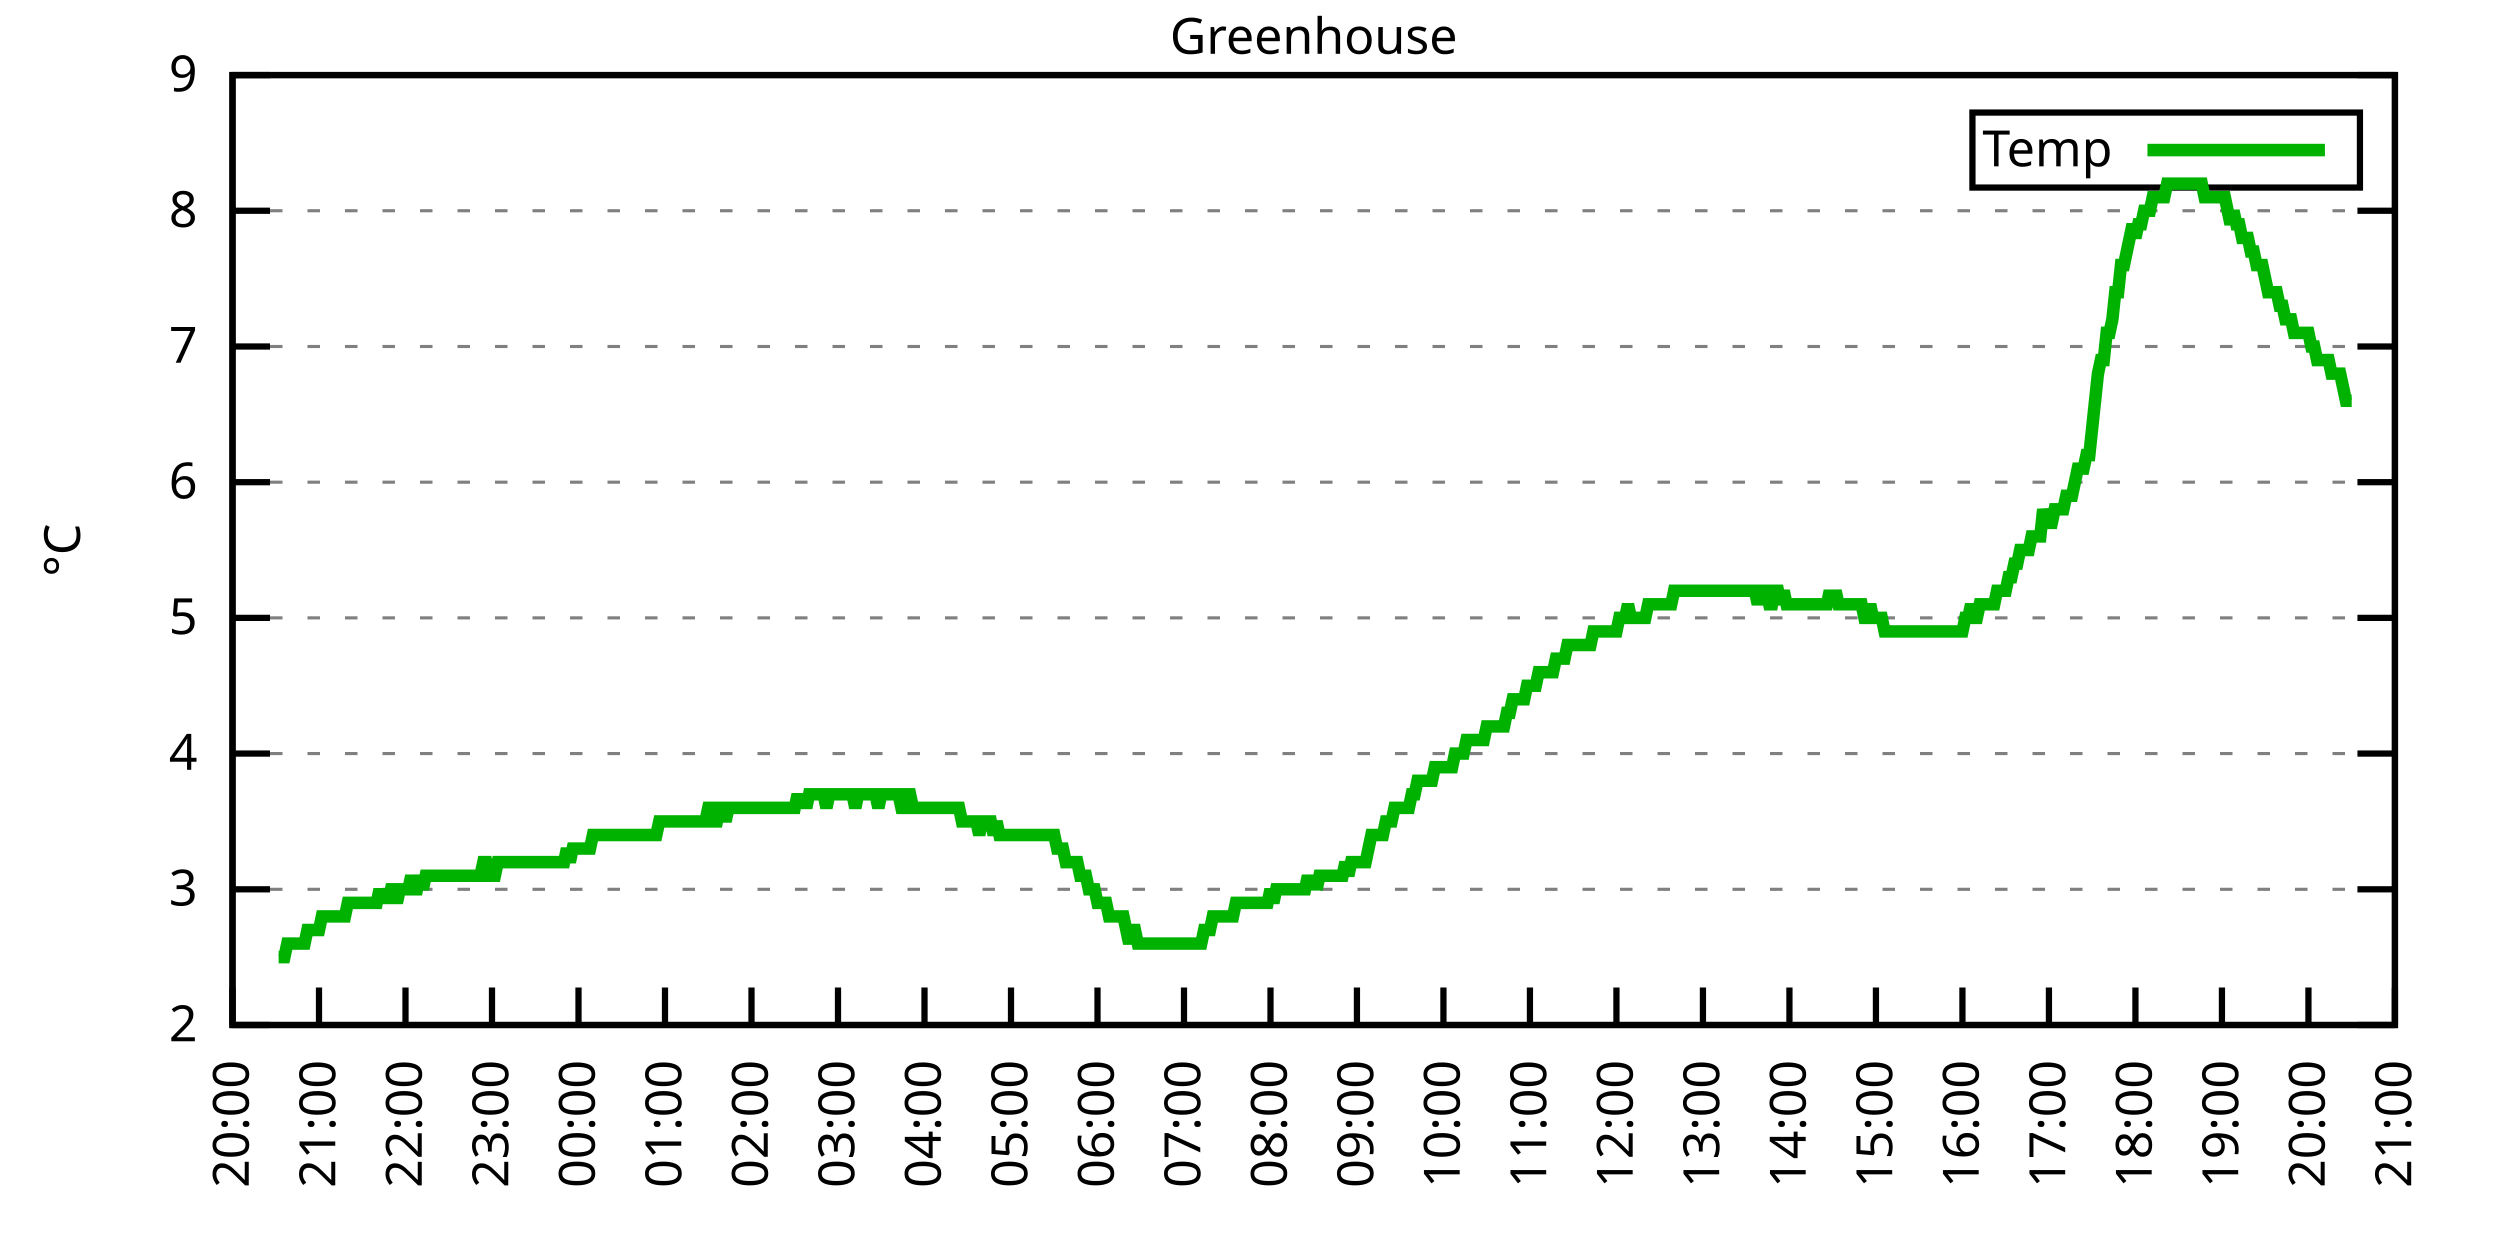
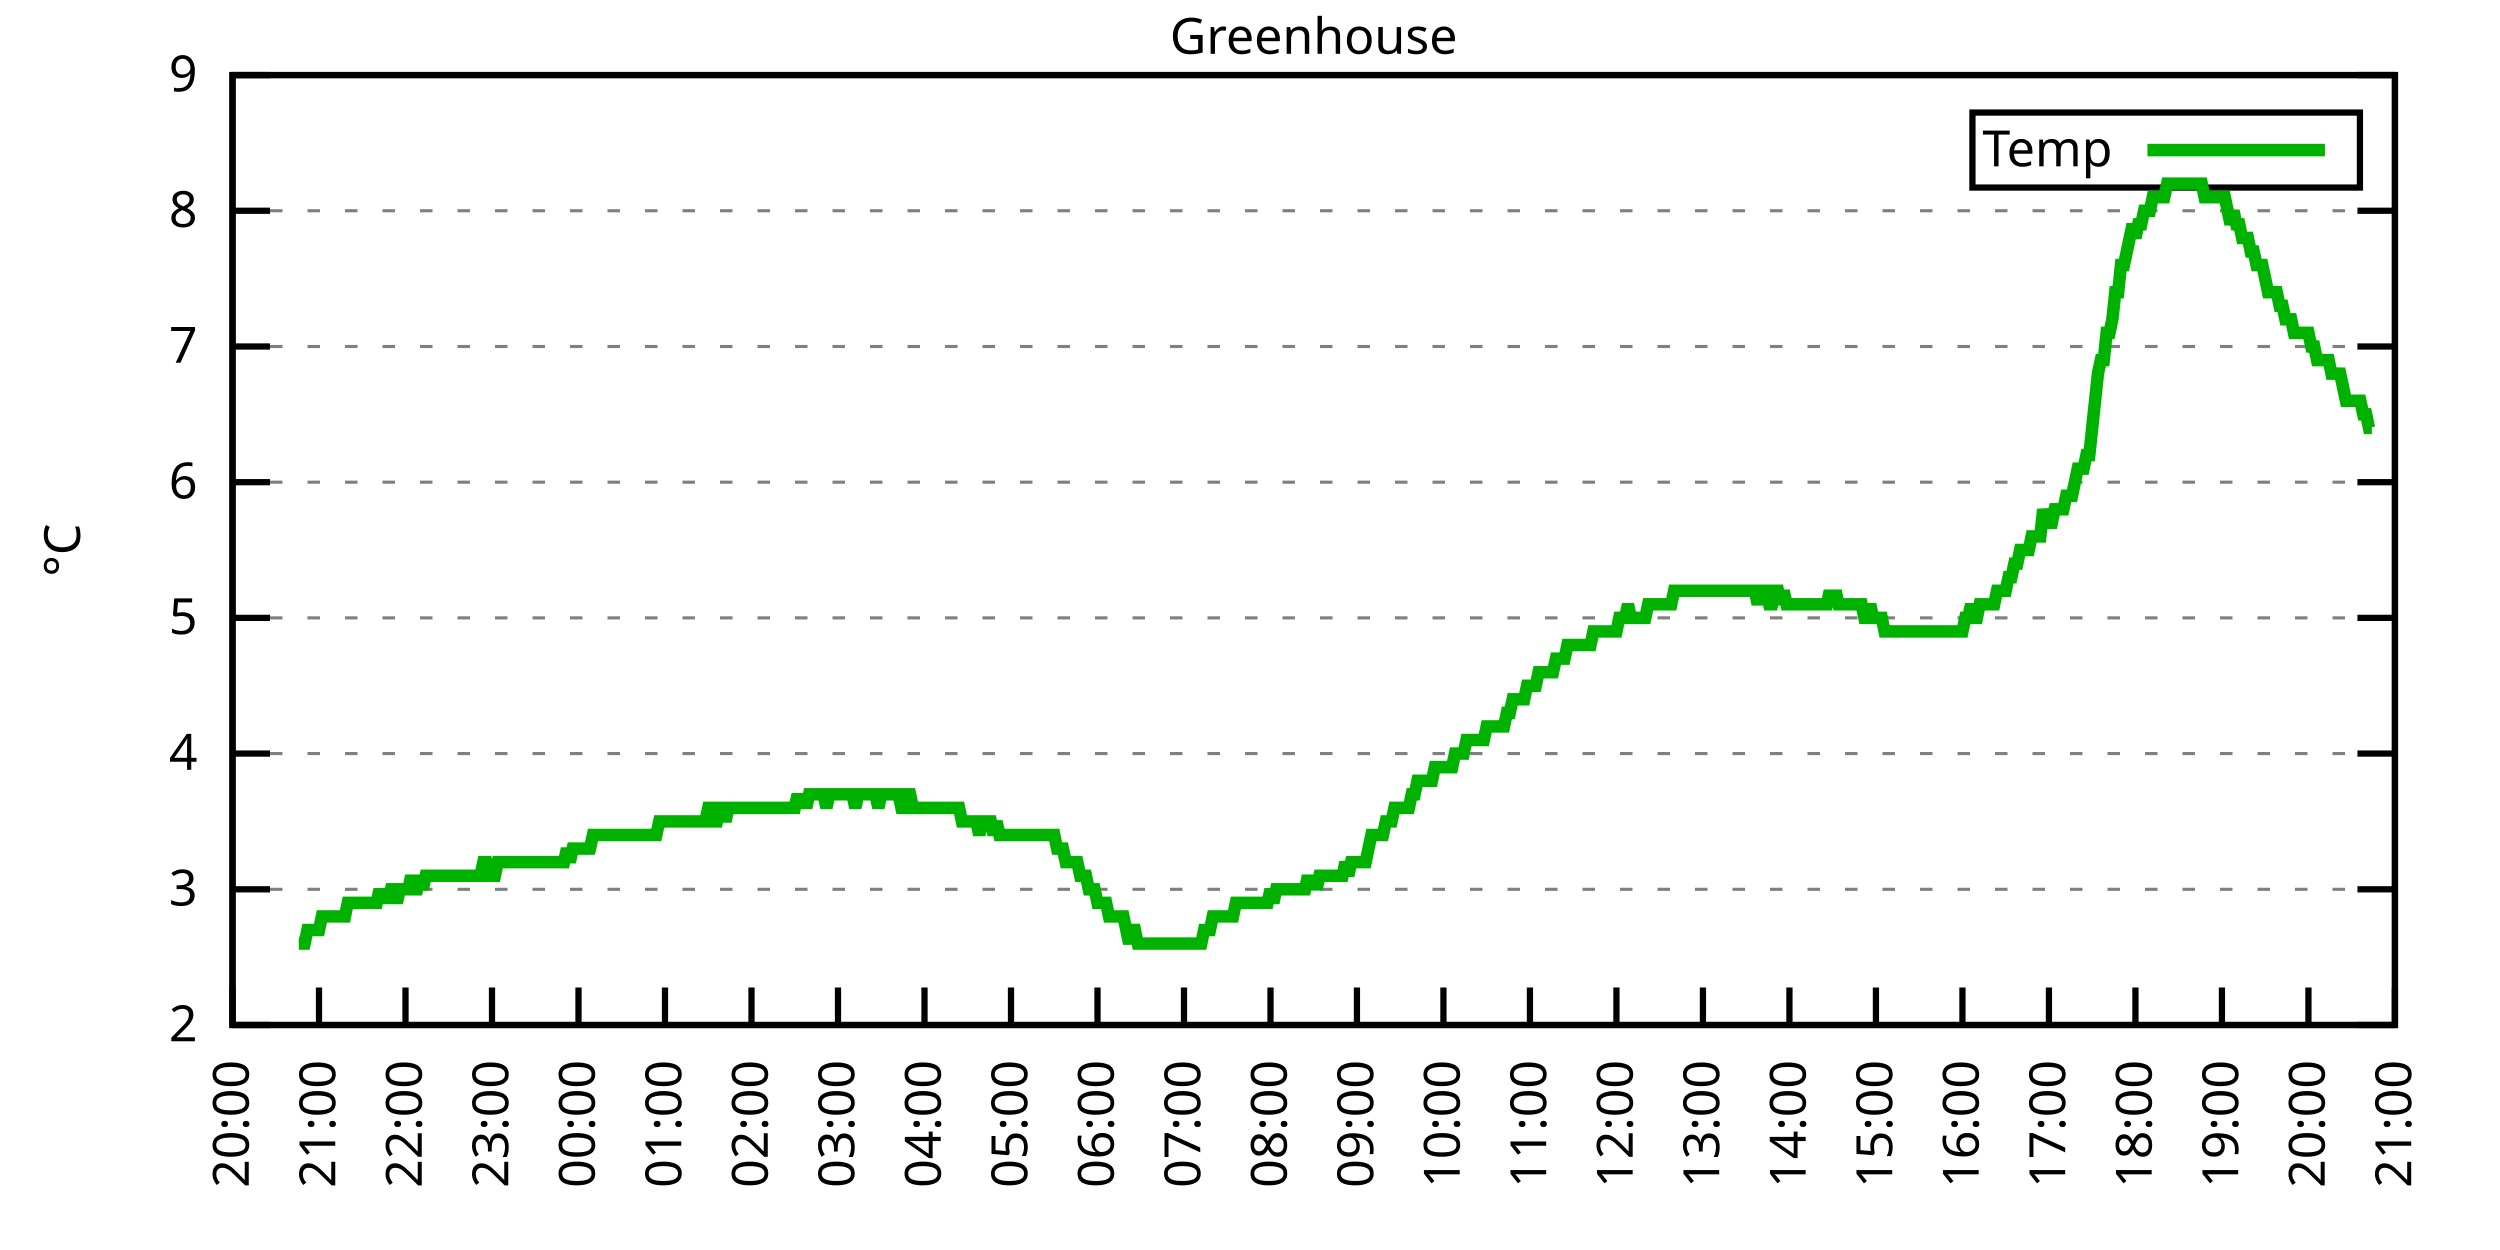
<svg xmlns="http://www.w3.org/2000/svg" xmlns:xlink="http://www.w3.org/1999/xlink" width="400" height="200" viewBox="0 0 400 200">
  <g id="gnuplot_canvas">
    <rect x="0" y="0" width="400" height="200" fill="none" />
    <defs>
      <circle id="gpDot" r="0.5" stroke-width="0.5" stroke="currentColor" />
      <path id="gpPt0" stroke-width="0.333" stroke="currentColor" d="M-1,0 h2 M0,-1 v2" />
      <path id="gpPt1" stroke-width="0.333" stroke="currentColor" d="M-1,-1 L1,1 M1,-1 L-1,1" />
      <path id="gpPt2" stroke-width="0.333" stroke="currentColor" d="M-1,0 L1,0 M0,-1 L0,1 M-1,-1 L1,1 M-1,1 L1,-1" />
      <rect id="gpPt3" stroke-width="0.333" stroke="currentColor" x="-1" y="-1" width="2" height="2" />
      <rect id="gpPt4" stroke-width="0.333" stroke="currentColor" fill="currentColor" x="-1" y="-1" width="2" height="2" />
      <circle id="gpPt5" stroke-width="0.333" stroke="currentColor" cx="0" cy="0" r="1" />
      <use xlink:href="#gpPt5" id="gpPt6" fill="currentColor" stroke="none" />
      <path id="gpPt7" stroke-width="0.333" stroke="currentColor" d="M0,-1.33 L-1.33,0.67 L1.33,0.67 z" />
      <use xlink:href="#gpPt7" id="gpPt8" fill="currentColor" stroke="none" />
      <use xlink:href="#gpPt7" id="gpPt9" stroke="currentColor" transform="rotate(180)" />
      <use xlink:href="#gpPt9" id="gpPt10" fill="currentColor" stroke="none" />
      <use xlink:href="#gpPt3" id="gpPt11" stroke="currentColor" transform="rotate(45)" />
      <use xlink:href="#gpPt11" id="gpPt12" fill="currentColor" stroke="none" />
      <path id="gpPt13" stroke-width="0.333" stroke="currentColor" d="M0,1.330 L1.265,0.411 L0.782,-1.067 L-0.782,-1.076 L-1.265,0.411 z" />
      <use xlink:href="#gpPt13" id="gpPt14" fill="currentColor" stroke="none" />
      <filter id="textbox" filterUnits="objectBoundingBox" x="0" y="0" height="1" width="1">
        <feFlood flood-color="white" flood-opacity="1" result="bgnd" />
        <feComposite in="SourceGraphic" in2="bgnd" operator="atop" />
      </filter>
      <filter id="greybox" filterUnits="objectBoundingBox" x="0" y="0" height="1" width="1">
        <feFlood flood-color="lightgrey" flood-opacity="1" result="grey" />
        <feComposite in="SourceGraphic" in2="grey" operator="atop" />
      </filter>
    </defs>
    <g fill="none" color="white" stroke="currentColor" stroke-width="1.00" stroke-linecap="butt" stroke-linejoin="miter">
</g>
    <g fill="none" color="black" stroke="currentColor" stroke-width="1.00" stroke-linecap="butt" stroke-linejoin="miter">
      <g stroke="none" shape-rendering="crispEdges">
        <polygon fill="rgb(255, 255, 255)" points="37.20,164.00 383.18,164.00 383.18,12.02 37.20,12.02 " />
      </g>
    </g>
    <g fill="none" color="black" stroke="currentColor" stroke-width="1.00" stroke-linecap="butt" stroke-linejoin="miter">
</g>
    <g fill="none" color="black" stroke="black" stroke-width="0.50" stroke-linecap="butt" stroke-linejoin="miter">
</g>
    <g fill="none" color="gray" stroke="currentColor" stroke-width="0.50" stroke-linecap="butt" stroke-linejoin="miter">
      <path stroke="gray" stroke-dasharray="2,4" class="gridline" d="M37.20,164.00 L383.19,164.00  " />
    </g>
    <g fill="none" color="gray" stroke="gray" stroke-width="1.00" stroke-linecap="butt" stroke-linejoin="miter">
</g>
    <g fill="none" color="black" stroke="currentColor" stroke-width="1.00" stroke-linecap="butt" stroke-linejoin="miter">
      <path stroke="black" d="M37.20,164.00 L43.20,164.00 M383.19,164.00 L377.19,164.00  " />
      <g transform="translate(31.60,166.60)" stroke="none" fill="black" font-family="Sans" font-size="8.00" text-anchor="end">
        <text>
          <tspan font-family="Sans"> 2</tspan>
        </text>
      </g>
    </g>
    <g fill="none" color="black" stroke="currentColor" stroke-width="1.00" stroke-linecap="butt" stroke-linejoin="miter">
</g>
    <g fill="none" color="black" stroke="black" stroke-width="0.50" stroke-linecap="butt" stroke-linejoin="miter">
</g>
    <g fill="none" color="gray" stroke="currentColor" stroke-width="0.50" stroke-linecap="butt" stroke-linejoin="miter">
      <path stroke="gray" stroke-dasharray="2,4" class="gridline" d="M37.20,142.29 L383.19,142.29  " />
    </g>
    <g fill="none" color="gray" stroke="gray" stroke-width="1.00" stroke-linecap="butt" stroke-linejoin="miter">
</g>
    <g fill="none" color="black" stroke="currentColor" stroke-width="1.00" stroke-linecap="butt" stroke-linejoin="miter">
      <path stroke="black" d="M37.20,142.29 L43.20,142.29 M383.19,142.29 L377.19,142.29  " />
      <g transform="translate(31.60,144.89)" stroke="none" fill="black" font-family="Sans" font-size="8.00" text-anchor="end">
        <text>
          <tspan font-family="Sans"> 3</tspan>
        </text>
      </g>
    </g>
    <g fill="none" color="black" stroke="currentColor" stroke-width="1.00" stroke-linecap="butt" stroke-linejoin="miter">
</g>
    <g fill="none" color="black" stroke="black" stroke-width="0.50" stroke-linecap="butt" stroke-linejoin="miter">
</g>
    <g fill="none" color="gray" stroke="currentColor" stroke-width="0.50" stroke-linecap="butt" stroke-linejoin="miter">
      <path stroke="gray" stroke-dasharray="2,4" class="gridline" d="M37.20,120.57 L383.19,120.57  " />
    </g>
    <g fill="none" color="gray" stroke="gray" stroke-width="1.00" stroke-linecap="butt" stroke-linejoin="miter">
</g>
    <g fill="none" color="black" stroke="currentColor" stroke-width="1.00" stroke-linecap="butt" stroke-linejoin="miter">
      <path stroke="black" d="M37.20,120.57 L43.20,120.57 M383.19,120.57 L377.19,120.57  " />
      <g transform="translate(31.60,123.17)" stroke="none" fill="black" font-family="Sans" font-size="8.00" text-anchor="end">
        <text>
          <tspan font-family="Sans"> 4</tspan>
        </text>
      </g>
    </g>
    <g fill="none" color="black" stroke="currentColor" stroke-width="1.00" stroke-linecap="butt" stroke-linejoin="miter">
</g>
    <g fill="none" color="black" stroke="black" stroke-width="0.50" stroke-linecap="butt" stroke-linejoin="miter">
</g>
    <g fill="none" color="gray" stroke="currentColor" stroke-width="0.50" stroke-linecap="butt" stroke-linejoin="miter">
      <path stroke="gray" stroke-dasharray="2,4" class="gridline" d="M37.20,98.86 L383.19,98.86  " />
    </g>
    <g fill="none" color="gray" stroke="gray" stroke-width="1.00" stroke-linecap="butt" stroke-linejoin="miter">
</g>
    <g fill="none" color="black" stroke="currentColor" stroke-width="1.00" stroke-linecap="butt" stroke-linejoin="miter">
      <path stroke="black" d="M37.20,98.86 L43.20,98.86 M383.19,98.86 L377.19,98.86  " />
      <g transform="translate(31.60,101.46)" stroke="none" fill="black" font-family="Sans" font-size="8.00" text-anchor="end">
        <text>
          <tspan font-family="Sans"> 5</tspan>
        </text>
      </g>
    </g>
    <g fill="none" color="black" stroke="currentColor" stroke-width="1.00" stroke-linecap="butt" stroke-linejoin="miter">
</g>
    <g fill="none" color="black" stroke="black" stroke-width="0.50" stroke-linecap="butt" stroke-linejoin="miter">
</g>
    <g fill="none" color="gray" stroke="currentColor" stroke-width="0.50" stroke-linecap="butt" stroke-linejoin="miter">
      <path stroke="gray" stroke-dasharray="2,4" class="gridline" d="M37.20,77.15 L383.19,77.15  " />
    </g>
    <g fill="none" color="gray" stroke="gray" stroke-width="1.00" stroke-linecap="butt" stroke-linejoin="miter">
</g>
    <g fill="none" color="black" stroke="currentColor" stroke-width="1.00" stroke-linecap="butt" stroke-linejoin="miter">
      <path stroke="black" d="M37.20,77.15 L43.20,77.15 M383.19,77.15 L377.19,77.15  " />
      <g transform="translate(31.60,79.75)" stroke="none" fill="black" font-family="Sans" font-size="8.00" text-anchor="end">
        <text>
          <tspan font-family="Sans"> 6</tspan>
        </text>
      </g>
    </g>
    <g fill="none" color="black" stroke="currentColor" stroke-width="1.00" stroke-linecap="butt" stroke-linejoin="miter">
</g>
    <g fill="none" color="black" stroke="black" stroke-width="0.50" stroke-linecap="butt" stroke-linejoin="miter">
</g>
    <g fill="none" color="gray" stroke="currentColor" stroke-width="0.50" stroke-linecap="butt" stroke-linejoin="miter">
      <path stroke="gray" stroke-dasharray="2,4" class="gridline" d="M37.20,55.44 L383.19,55.44  " />
    </g>
    <g fill="none" color="gray" stroke="gray" stroke-width="1.00" stroke-linecap="butt" stroke-linejoin="miter">
</g>
    <g fill="none" color="black" stroke="currentColor" stroke-width="1.00" stroke-linecap="butt" stroke-linejoin="miter">
      <path stroke="black" d="M37.20,55.44 L43.20,55.44 M383.19,55.44 L377.19,55.44  " />
      <g transform="translate(31.60,58.04)" stroke="none" fill="black" font-family="Sans" font-size="8.00" text-anchor="end">
        <text>
          <tspan font-family="Sans"> 7</tspan>
        </text>
      </g>
    </g>
    <g fill="none" color="black" stroke="currentColor" stroke-width="1.00" stroke-linecap="butt" stroke-linejoin="miter">
</g>
    <g fill="none" color="black" stroke="black" stroke-width="0.50" stroke-linecap="butt" stroke-linejoin="miter">
</g>
    <g fill="none" color="gray" stroke="currentColor" stroke-width="0.50" stroke-linecap="butt" stroke-linejoin="miter">
      <path stroke="gray" stroke-dasharray="2,4" class="gridline" d="M37.20,33.72 L383.19,33.72  " />
    </g>
    <g fill="none" color="gray" stroke="gray" stroke-width="1.00" stroke-linecap="butt" stroke-linejoin="miter">
</g>
    <g fill="none" color="black" stroke="currentColor" stroke-width="1.00" stroke-linecap="butt" stroke-linejoin="miter">
      <path stroke="black" d="M37.20,33.72 L43.20,33.72 M383.19,33.72 L377.19,33.72  " />
      <g transform="translate(31.60,36.32)" stroke="none" fill="black" font-family="Sans" font-size="8.00" text-anchor="end">
        <text>
          <tspan font-family="Sans"> 8</tspan>
        </text>
      </g>
    </g>
    <g fill="none" color="black" stroke="currentColor" stroke-width="1.00" stroke-linecap="butt" stroke-linejoin="miter">
</g>
    <g fill="none" color="black" stroke="black" stroke-width="0.50" stroke-linecap="butt" stroke-linejoin="miter">
</g>
    <g fill="none" color="gray" stroke="currentColor" stroke-width="0.50" stroke-linecap="butt" stroke-linejoin="miter">
      <path stroke="gray" stroke-dasharray="2,4" class="gridline" d="M37.20,12.01 L383.19,12.01  " />
    </g>
    <g fill="none" color="gray" stroke="gray" stroke-width="1.00" stroke-linecap="butt" stroke-linejoin="miter">
</g>
    <g fill="none" color="black" stroke="currentColor" stroke-width="1.00" stroke-linecap="butt" stroke-linejoin="miter">
      <path stroke="black" d="M37.20,12.01 L43.20,12.01 M383.19,12.01 L377.19,12.01  " />
      <g transform="translate(31.60,14.61)" stroke="none" fill="black" font-family="Sans" font-size="8.00" text-anchor="end">
        <text>
          <tspan font-family="Sans"> 9</tspan>
        </text>
      </g>
    </g>
    <g fill="none" color="black" stroke="currentColor" stroke-width="1.00" stroke-linecap="butt" stroke-linejoin="miter">
      <path stroke="black" d="M37.20,164.00 L37.20,158.00  " />
      <g transform="translate(39.80,169.60) rotate(270.00)" stroke="none" fill="black" font-family="Sans" font-size="8.00" text-anchor="end">
        <text>
          <tspan font-family="Sans">20:00</tspan>
        </text>
      </g>
    </g>
    <g fill="none" color="black" stroke="currentColor" stroke-width="1.00" stroke-linecap="butt" stroke-linejoin="miter">
      <path stroke="black" d="M51.04,164.00 L51.04,158.00  " />
      <g transform="translate(53.64,169.60) rotate(270.00)" stroke="none" fill="black" font-family="Sans" font-size="8.00" text-anchor="end">
        <text>
          <tspan font-family="Sans">21:00</tspan>
        </text>
      </g>
    </g>
    <g fill="none" color="black" stroke="currentColor" stroke-width="1.00" stroke-linecap="butt" stroke-linejoin="miter">
      <path stroke="black" d="M64.88,164.00 L64.88,158.00  " />
      <g transform="translate(67.48,169.60) rotate(270.00)" stroke="none" fill="black" font-family="Sans" font-size="8.00" text-anchor="end">
        <text>
          <tspan font-family="Sans">22:00</tspan>
        </text>
      </g>
    </g>
    <g fill="none" color="black" stroke="currentColor" stroke-width="1.00" stroke-linecap="butt" stroke-linejoin="miter">
      <path stroke="black" d="M78.72,164.00 L78.72,158.00  " />
      <g transform="translate(81.32,169.60) rotate(270.00)" stroke="none" fill="black" font-family="Sans" font-size="8.00" text-anchor="end">
        <text>
          <tspan font-family="Sans">23:00</tspan>
        </text>
      </g>
    </g>
    <g fill="none" color="black" stroke="currentColor" stroke-width="1.00" stroke-linecap="butt" stroke-linejoin="miter">
      <path stroke="black" d="M92.56,164.00 L92.56,158.00  " />
      <g transform="translate(95.16,169.60) rotate(270.00)" stroke="none" fill="black" font-family="Sans" font-size="8.00" text-anchor="end">
        <text>
          <tspan font-family="Sans">00:00</tspan>
        </text>
      </g>
    </g>
    <g fill="none" color="black" stroke="currentColor" stroke-width="1.00" stroke-linecap="butt" stroke-linejoin="miter">
      <path stroke="black" d="M106.40,164.00 L106.40,158.00  " />
      <g transform="translate(109.00,169.60) rotate(270.00)" stroke="none" fill="black" font-family="Sans" font-size="8.00" text-anchor="end">
        <text>
          <tspan font-family="Sans">01:00</tspan>
        </text>
      </g>
    </g>
    <g fill="none" color="black" stroke="currentColor" stroke-width="1.00" stroke-linecap="butt" stroke-linejoin="miter">
      <path stroke="black" d="M120.24,164.00 L120.24,158.00  " />
      <g transform="translate(122.84,169.60) rotate(270.00)" stroke="none" fill="black" font-family="Sans" font-size="8.00" text-anchor="end">
        <text>
          <tspan font-family="Sans">02:00</tspan>
        </text>
      </g>
    </g>
    <g fill="none" color="black" stroke="currentColor" stroke-width="1.00" stroke-linecap="butt" stroke-linejoin="miter">
      <path stroke="black" d="M134.08,164.00 L134.08,158.00  " />
      <g transform="translate(136.68,169.60) rotate(270.00)" stroke="none" fill="black" font-family="Sans" font-size="8.00" text-anchor="end">
        <text>
          <tspan font-family="Sans">03:00</tspan>
        </text>
      </g>
    </g>
    <g fill="none" color="black" stroke="currentColor" stroke-width="1.00" stroke-linecap="butt" stroke-linejoin="miter">
      <path stroke="black" d="M147.92,164.00 L147.92,158.00  " />
      <g transform="translate(150.52,169.60) rotate(270.00)" stroke="none" fill="black" font-family="Sans" font-size="8.00" text-anchor="end">
        <text>
          <tspan font-family="Sans">04:00</tspan>
        </text>
      </g>
    </g>
    <g fill="none" color="black" stroke="currentColor" stroke-width="1.00" stroke-linecap="butt" stroke-linejoin="miter">
      <path stroke="black" d="M161.76,164.00 L161.76,158.00  " />
      <g transform="translate(164.36,169.60) rotate(270.00)" stroke="none" fill="black" font-family="Sans" font-size="8.00" text-anchor="end">
        <text>
          <tspan font-family="Sans">05:00</tspan>
        </text>
      </g>
    </g>
    <g fill="none" color="black" stroke="currentColor" stroke-width="1.00" stroke-linecap="butt" stroke-linejoin="miter">
      <path stroke="black" d="M175.60,164.00 L175.60,158.00  " />
      <g transform="translate(178.20,169.60) rotate(270.00)" stroke="none" fill="black" font-family="Sans" font-size="8.00" text-anchor="end">
        <text>
          <tspan font-family="Sans">06:00</tspan>
        </text>
      </g>
    </g>
    <g fill="none" color="black" stroke="currentColor" stroke-width="1.00" stroke-linecap="butt" stroke-linejoin="miter">
      <path stroke="black" d="M189.44,164.00 L189.44,158.00  " />
      <g transform="translate(192.04,169.60) rotate(270.00)" stroke="none" fill="black" font-family="Sans" font-size="8.00" text-anchor="end">
        <text>
          <tspan font-family="Sans">07:00</tspan>
        </text>
      </g>
    </g>
    <g fill="none" color="black" stroke="currentColor" stroke-width="1.00" stroke-linecap="butt" stroke-linejoin="miter">
      <path stroke="black" d="M203.28,164.00 L203.28,158.00  " />
      <g transform="translate(205.88,169.60) rotate(270.00)" stroke="none" fill="black" font-family="Sans" font-size="8.00" text-anchor="end">
        <text>
          <tspan font-family="Sans">08:00</tspan>
        </text>
      </g>
    </g>
    <g fill="none" color="black" stroke="currentColor" stroke-width="1.00" stroke-linecap="butt" stroke-linejoin="miter">
      <path stroke="black" d="M217.11,164.00 L217.11,158.00  " />
      <g transform="translate(219.71,169.60) rotate(270.00)" stroke="none" fill="black" font-family="Sans" font-size="8.00" text-anchor="end">
        <text>
          <tspan font-family="Sans">09:00</tspan>
        </text>
      </g>
    </g>
    <g fill="none" color="black" stroke="currentColor" stroke-width="1.00" stroke-linecap="butt" stroke-linejoin="miter">
      <path stroke="black" d="M230.95,164.00 L230.95,158.00  " />
      <g transform="translate(233.55,169.60) rotate(270.00)" stroke="none" fill="black" font-family="Sans" font-size="8.00" text-anchor="end">
        <text>
          <tspan font-family="Sans">10:00</tspan>
        </text>
      </g>
    </g>
    <g fill="none" color="black" stroke="currentColor" stroke-width="1.00" stroke-linecap="butt" stroke-linejoin="miter">
      <path stroke="black" d="M244.79,164.00 L244.79,158.00  " />
      <g transform="translate(247.39,169.60) rotate(270.00)" stroke="none" fill="black" font-family="Sans" font-size="8.00" text-anchor="end">
        <text>
          <tspan font-family="Sans">11:00</tspan>
        </text>
      </g>
    </g>
    <g fill="none" color="black" stroke="currentColor" stroke-width="1.00" stroke-linecap="butt" stroke-linejoin="miter">
      <path stroke="black" d="M258.63,164.00 L258.63,158.00  " />
      <g transform="translate(261.23,169.60) rotate(270.00)" stroke="none" fill="black" font-family="Sans" font-size="8.00" text-anchor="end">
        <text>
          <tspan font-family="Sans">12:00</tspan>
        </text>
      </g>
    </g>
    <g fill="none" color="black" stroke="currentColor" stroke-width="1.00" stroke-linecap="butt" stroke-linejoin="miter">
      <path stroke="black" d="M272.47,164.00 L272.47,158.00  " />
      <g transform="translate(275.07,169.60) rotate(270.00)" stroke="none" fill="black" font-family="Sans" font-size="8.00" text-anchor="end">
        <text>
          <tspan font-family="Sans">13:00</tspan>
        </text>
      </g>
    </g>
    <g fill="none" color="black" stroke="currentColor" stroke-width="1.00" stroke-linecap="butt" stroke-linejoin="miter">
      <path stroke="black" d="M286.31,164.00 L286.31,158.00  " />
      <g transform="translate(288.91,169.60) rotate(270.00)" stroke="none" fill="black" font-family="Sans" font-size="8.00" text-anchor="end">
        <text>
          <tspan font-family="Sans">14:00</tspan>
        </text>
      </g>
    </g>
    <g fill="none" color="black" stroke="currentColor" stroke-width="1.00" stroke-linecap="butt" stroke-linejoin="miter">
      <path stroke="black" d="M300.15,164.00 L300.15,158.00  " />
      <g transform="translate(302.75,169.60) rotate(270.00)" stroke="none" fill="black" font-family="Sans" font-size="8.00" text-anchor="end">
        <text>
          <tspan font-family="Sans">15:00</tspan>
        </text>
      </g>
    </g>
    <g fill="none" color="black" stroke="currentColor" stroke-width="1.00" stroke-linecap="butt" stroke-linejoin="miter">
      <path stroke="black" d="M313.99,164.00 L313.99,158.00  " />
      <g transform="translate(316.59,169.60) rotate(270.00)" stroke="none" fill="black" font-family="Sans" font-size="8.00" text-anchor="end">
        <text>
          <tspan font-family="Sans">16:00</tspan>
        </text>
      </g>
    </g>
    <g fill="none" color="black" stroke="currentColor" stroke-width="1.00" stroke-linecap="butt" stroke-linejoin="miter">
      <path stroke="black" d="M327.83,164.00 L327.83,158.00  " />
      <g transform="translate(330.43,169.60) rotate(270.00)" stroke="none" fill="black" font-family="Sans" font-size="8.00" text-anchor="end">
        <text>
          <tspan font-family="Sans">17:00</tspan>
        </text>
      </g>
    </g>
    <g fill="none" color="black" stroke="currentColor" stroke-width="1.00" stroke-linecap="butt" stroke-linejoin="miter">
      <path stroke="black" d="M341.67,164.00 L341.67,158.00  " />
      <g transform="translate(344.27,169.60) rotate(270.00)" stroke="none" fill="black" font-family="Sans" font-size="8.00" text-anchor="end">
        <text>
          <tspan font-family="Sans">18:00</tspan>
        </text>
      </g>
    </g>
    <g fill="none" color="black" stroke="currentColor" stroke-width="1.00" stroke-linecap="butt" stroke-linejoin="miter">
      <path stroke="black" d="M355.51,164.00 L355.51,158.00  " />
      <g transform="translate(358.11,169.60) rotate(270.00)" stroke="none" fill="black" font-family="Sans" font-size="8.00" text-anchor="end">
        <text>
          <tspan font-family="Sans">19:00</tspan>
        </text>
      </g>
    </g>
    <g fill="none" color="black" stroke="currentColor" stroke-width="1.00" stroke-linecap="butt" stroke-linejoin="miter">
      <path stroke="black" d="M369.35,164.00 L369.35,158.00  " />
      <g transform="translate(371.95,169.60) rotate(270.00)" stroke="none" fill="black" font-family="Sans" font-size="8.00" text-anchor="end">
        <text>
          <tspan font-family="Sans">20:00</tspan>
        </text>
      </g>
    </g>
    <g fill="none" color="black" stroke="currentColor" stroke-width="1.00" stroke-linecap="butt" stroke-linejoin="miter">
      <path stroke="black" d="M383.19,164.00 L383.19,158.00  " />
      <g transform="translate(385.79,169.60) rotate(270.00)" stroke="none" fill="black" font-family="Sans" font-size="8.00" text-anchor="end">
        <text>
          <tspan font-family="Sans">21:00</tspan>
        </text>
      </g>
    </g>
    <g fill="none" color="black" stroke="currentColor" stroke-width="1.00" stroke-linecap="butt" stroke-linejoin="miter">
</g>
    <g fill="none" color="black" stroke="currentColor" stroke-width="1.00" stroke-linecap="butt" stroke-linejoin="miter">
      <path stroke="black" d="M37.20,12.01 L37.20,164.00 L383.19,164.00 L383.19,12.01 L37.20,12.01 Z  " />
    </g>
    <g fill="none" color="black" stroke="currentColor" stroke-width="1.00" stroke-linecap="butt" stroke-linejoin="miter">
</g>
    <g fill="none" color="black" stroke="currentColor" stroke-width="1.00" stroke-linecap="butt" stroke-linejoin="miter">
      <path stroke="black" d="M315.59,30.01 L315.59,18.01 L377.59,18.01 L377.59,30.01 L315.59,30.01 Z  " />
    </g>
    <g id="Greenhouse_plot_1">
      <g fill="none" color="white" stroke="black" stroke-width="2.00" stroke-linecap="butt" stroke-linejoin="miter">
</g>
      <g fill="none" color="black" stroke="currentColor" stroke-width="2.00" stroke-linecap="butt" stroke-linejoin="miter">
        <g transform="translate(337.99,26.61)" stroke="none" fill="black" font-family="Sans" font-size="8.00" text-anchor="end">
          <text>
            <tspan font-family="Sans">Temp</tspan>
          </text>
        </g>
      </g>
      <g fill="none" color="black" stroke="currentColor" stroke-width="2.00" stroke-linecap="butt" stroke-linejoin="miter">
-         <path stroke="rgb(  0, 178,   0)" d="M343.59,24.01 L371.99,24.01 M44.58,153.14 L45.04,153.14 L45.50,153.14 L45.97,150.97 L46.43,150.97 L46.89,150.97   L47.35,150.97 L47.81,150.97 L48.27,150.97 L48.73,150.97 L49.19,148.80 L49.66,148.80 L50.12,148.80 L50.58,148.80   L51.04,148.80 L51.50,146.63 L51.96,146.63 L52.42,146.63 L52.88,146.63 L53.35,146.63 L53.81,146.63 L54.27,146.63   L54.73,146.63 L55.19,146.63 L55.65,144.46 L56.11,144.46 L56.58,144.46 L57.04,144.46 L57.50,144.46 L57.96,144.46   L58.42,144.46 L58.88,144.46 L59.34,144.46 L59.80,144.46 L60.27,144.46 L60.73,142.29 L61.19,144.46 L61.65,142.29   L62.11,144.46 L62.57,142.29 L63.03,142.29 L63.50,144.46 L63.96,142.29 L64.42,142.29 L64.88,142.29 L65.34,142.29   L65.80,140.12 L66.26,142.29 L66.72,142.29 L67.19,140.12 L67.65,142.29 L68.11,140.12 L68.57,140.12 L69.03,140.12   L69.49,140.12 L69.95,140.12 L70.42,140.12 L70.88,140.12 L71.34,140.12 L71.80,140.12 L72.26,140.12 L72.72,140.12   L73.18,140.12 L73.64,140.12 L74.11,140.12 L74.57,140.12 L75.03,140.12 L75.49,140.12 L75.95,140.12 L76.41,140.12   L76.87,140.12 L77.33,137.94 L77.80,137.94 L78.26,140.12 L78.72,140.12 L79.18,140.12 L79.64,137.94 L80.10,137.94   L80.56,137.94 L81.03,137.94 L81.49,137.94 L81.95,137.94 L82.41,137.94 L82.87,137.94 L83.33,137.94 L83.79,137.94   L84.25,137.94 L84.72,137.94 L85.18,137.94 L85.64,137.94 L86.10,137.94 L86.56,137.94 L87.02,137.94 L87.48,137.94   L87.95,137.94 L88.41,137.94 L88.87,137.94 L89.33,137.94 L89.79,137.94 L90.25,137.94 L90.71,135.77 L91.17,137.94   L91.64,135.77 L92.10,135.77 L92.56,135.77 L93.02,135.77 L93.48,135.77 L93.94,135.77 L94.40,135.77 L94.87,133.60   L95.33,133.60 L95.79,133.60 L96.25,133.60 L96.71,133.60 L97.17,133.60 L97.63,133.60 L98.09,133.60 L98.56,133.60   L99.02,133.60 L99.48,133.60 L99.94,133.60 L100.40,133.60 L100.86,133.60 L101.32,133.60 L101.78,133.60 L102.25,133.60   L102.71,133.60 L103.17,133.60 L103.63,133.60 L104.09,133.60 L104.55,133.60 L105.01,133.60 L105.48,131.43 L105.94,131.43   L106.40,131.43 L106.86,131.43 L107.32,131.43 L107.78,131.43 L108.24,131.43 L108.70,131.43 L109.17,131.43 L109.63,131.43   L110.09,131.43 L110.55,131.43 L111.01,131.43 L111.47,131.43 L111.93,131.43 L112.40,131.43 L112.86,131.43 L113.32,129.26   L113.78,129.26 L114.24,131.43 L114.70,131.43 L115.16,129.26 L115.62,129.26 L116.09,131.43 L116.55,129.26 L117.01,129.26   L117.47,129.26 L117.93,129.26 L118.39,129.26 L118.85,129.26 L119.31,129.26 L119.78,129.26 L120.24,129.26 L120.70,129.26   L121.16,129.26 L121.62,129.26 L122.08,129.26 L122.54,129.26 L123.01,129.26 L123.47,129.26 L123.93,129.26 L124.39,129.26   L124.85,129.26 L125.31,129.26 L125.77,129.26 L126.23,129.26 L126.70,129.26 L127.16,129.26 L127.62,127.09 L128.08,129.26   L128.54,127.09 L129.00,129.26 L129.46,127.09 L129.93,127.09 L130.39,127.09 L130.85,127.09 L131.31,127.09 L131.77,127.09   L132.23,129.26 L132.69,127.09 L133.15,127.09 L133.62,127.09 L134.08,127.09 L134.54,127.09 L135.00,127.09 L135.46,127.09   L135.92,127.09 L136.38,127.09 L136.85,129.26 L137.31,127.09 L137.77,127.09 L138.23,127.09 L138.69,127.09 L139.15,127.09   L139.61,127.09 L140.07,127.09 L140.54,129.26 L141.00,127.09 L141.46,127.09 L141.92,127.09 L142.38,127.09 L142.84,127.09   L143.30,127.09 L143.76,127.09 L144.23,129.26 L144.69,129.26 L145.15,127.09 L145.61,127.09 L146.07,129.26 L146.53,129.26   L146.99,129.26 L147.46,129.26 L147.92,129.26 L148.38,129.26 L148.84,129.26 L149.30,129.26 L149.76,129.26 L150.22,129.26   L150.68,129.26 L151.15,129.26 L151.61,129.26 L152.07,129.26 L152.53,129.26 L152.99,129.26 L153.45,129.26 L153.91,131.43   L154.38,131.43 L154.84,131.43 L155.30,131.43 L155.76,131.43 L156.22,131.43 L156.68,133.60 L157.14,131.43 L157.60,131.43   L158.07,131.43 L158.53,131.43 L158.99,133.60 L159.45,131.43 L159.91,133.60 L160.37,133.60 L160.83,133.60 L161.30,133.60   L161.76,133.60 L162.22,133.60 L162.68,133.60 L163.14,133.60 L163.60,133.60 L164.06,133.60 L164.52,133.60 L164.99,133.60   L165.45,133.60 L165.91,133.60 L166.37,133.60 L166.83,133.60 L167.29,133.60 L167.75,133.60 L168.21,133.60 L168.68,133.60   L169.14,135.77 L169.60,135.77 L170.06,135.77 L170.52,137.94 L170.98,137.94 L171.44,137.94 L171.91,137.94 L172.37,137.94   L172.83,140.12 L173.29,140.12 L173.75,140.12 L174.21,142.29 L174.67,142.29 L175.13,142.29 L175.60,144.46 L176.06,144.46   L176.52,144.46 L176.98,144.46 L177.44,146.63 L177.90,146.63 L178.36,146.63 L178.83,146.63 L179.29,146.63 L179.75,146.63   L180.21,148.80 L180.67,150.97 L181.13,148.80 L181.59,148.80 L182.05,150.97 L182.52,150.97 L182.98,150.97 L183.44,150.97   L183.90,150.97 L184.36,150.97 L184.82,150.97 L185.28,150.97 L185.75,150.97 L186.21,150.97 L186.67,150.97 L187.13,150.97   L187.59,150.97 L188.05,150.97 L188.51,150.97 L188.97,150.97 L189.44,150.97 L189.90,150.97 L190.36,150.97 L190.82,150.97   L191.28,150.97 L191.74,150.97 L192.20,150.97 L192.66,148.80 L193.13,148.80 L193.59,148.80 L194.05,146.63 L194.51,146.63   L194.97,146.63 L195.43,146.63 L195.89,146.63 L196.36,146.63 L196.82,146.63 L197.28,146.63 L197.74,144.46 L198.20,144.46   L198.66,144.46 L199.12,144.46 L199.58,144.46 L200.05,144.46 L200.51,144.46 L200.97,144.46 L201.43,144.46 L201.89,144.46   L202.35,144.46 L202.81,144.46 L203.28,142.29 L203.74,144.46 L204.20,142.29 L204.66,142.29 L205.12,142.29 L205.58,142.29   L206.04,142.29 L206.50,142.29 L206.97,142.29 L207.43,142.29 L207.89,142.29 L208.35,142.29 L208.81,142.29 L209.27,140.12   L209.73,142.29 L210.20,140.12 L210.66,142.29 L211.12,140.12 L211.58,140.12 L212.04,140.12 L212.50,140.12 L212.96,140.12   L213.42,140.12 L213.89,140.12 L214.35,140.12 L214.81,140.12 L215.27,137.94 L215.73,140.12 L216.19,137.94 L216.65,137.94   L217.11,137.94 L217.58,137.94 L218.04,137.94 L218.50,137.94 L218.96,135.77 L219.42,133.60 L219.88,133.60 L220.34,133.60   L220.81,133.60 L221.27,133.60 L221.73,131.43 L222.19,131.43 L222.65,131.43 L223.11,129.26 L223.57,129.26 L224.03,129.26   L224.50,129.26 L224.96,129.26 L225.42,129.26 L225.88,127.09 L226.34,127.09 L226.80,124.92 L227.26,124.92 L227.73,124.92   L228.19,124.92 L228.65,124.92 L229.11,124.92 L229.57,122.75 L230.03,122.75 L230.49,122.75 L230.95,122.75 L231.42,122.75   L231.88,122.75 L232.34,122.75 L232.80,120.57 L233.26,120.57 L233.72,120.57 L234.18,120.57 L234.64,118.40 L235.11,118.40   L235.57,118.40 L236.03,118.40 L236.49,118.40 L236.95,118.40 L237.41,118.40 L237.87,116.23 L238.34,116.23 L238.80,116.23   L239.26,116.23 L239.72,116.23 L240.18,116.23 L240.64,116.23 L241.10,114.06 L241.56,114.06 L242.03,111.89 L242.49,111.89   L242.95,111.89 L243.41,111.89 L243.87,111.89 L244.33,109.72 L244.79,109.72 L245.26,109.72 L245.72,109.72 L246.18,107.55   L246.64,107.55 L247.10,107.55 L247.56,107.55 L248.02,107.55 L248.48,107.55 L248.95,105.38 L249.41,105.38 L249.87,105.38   L250.33,105.38 L250.79,103.20 L251.25,103.20 L251.71,103.20 L252.18,103.20 L252.64,103.20 L253.10,103.20 L253.56,103.20   L254.02,103.20 L254.48,103.20 L254.94,101.03 L255.40,101.03 L255.87,101.03 L256.33,101.03 L256.79,101.03 L257.25,101.03   L257.71,101.03 L258.17,101.03 L258.63,101.03 L259.09,98.86 L259.56,98.86 L260.02,98.86 L260.48,96.69 L260.94,98.86   L261.40,98.86 L261.86,98.86 L262.32,98.86 L262.79,98.86 L263.25,98.86 L263.71,96.69 L264.17,96.69 L264.63,96.69   L265.09,96.69 L265.55,96.69 L266.01,96.69 L266.48,96.69 L266.94,96.69 L267.40,96.69 L267.86,94.52 L268.32,94.52   L268.78,94.52 L269.24,94.52 L269.71,94.52 L270.17,94.52 L270.63,94.52 L271.09,94.52 L271.55,94.52 L272.01,94.52   L272.47,94.52 L272.93,94.52 L273.40,94.52 L273.86,94.52 L274.32,94.52 L274.78,94.52 L275.24,94.52 L275.70,94.52   L276.16,94.52 L276.63,94.52 L277.09,94.52 L277.55,94.52 L278.01,94.52 L278.47,94.52 L278.93,94.52 L279.39,94.52   L279.85,94.52 L280.32,94.52 L280.78,94.52 L281.24,96.69 L281.70,94.52 L282.16,94.52 L282.62,94.52 L283.08,96.69   L283.54,96.69 L284.01,94.52 L284.47,94.52 L284.93,96.69 L285.39,94.52 L285.85,96.69 L286.31,96.69 L286.77,96.69   L287.24,96.69 L287.70,96.69 L288.16,96.69 L288.62,96.69 L289.08,96.69 L289.54,96.69 L290.00,96.69 L290.46,96.69   L290.93,96.69 L291.39,96.69 L291.85,96.69 L292.31,96.69 L292.77,94.52 L293.23,96.69 L293.69,94.52 L294.16,96.69   L294.62,96.69 L295.08,96.69 L295.54,96.69 L296.00,96.69 L296.46,96.69 L296.92,96.69 L297.38,96.69 L297.85,96.69   L298.31,98.86 L298.77,98.86 L299.23,96.69 L299.69,98.86 L300.15,98.86 L300.61,98.86 L301.08,98.86 L301.54,101.03   L302.00,101.03 L302.46,101.03 L302.92,101.03 L303.38,101.03 L303.84,101.03 L304.30,101.03 L304.77,101.03 L305.23,101.03   L305.69,101.03 L306.15,101.03 L306.61,101.03 L307.07,101.03 L307.53,101.03 L307.99,101.03 L308.46,101.03 L308.92,101.03   L309.38,101.03 L309.84,101.03 L310.30,101.03 L310.76,101.03 L311.22,101.03 L311.69,101.03 L312.15,101.03 L312.61,101.03   L313.07,101.03 L313.53,101.03 L313.99,101.03 L314.45,98.86 L314.91,98.86 L315.38,96.69 L315.84,98.86 L316.30,98.86   L316.76,96.69 L317.22,96.69 L317.68,96.69 L318.14,96.69 L318.61,96.69 L319.07,96.69 L319.53,94.52 L319.99,94.52   L320.45,94.52 L320.91,94.52 L321.37,92.35 L321.83,92.35 L322.30,90.18 L322.76,90.18 L323.22,88.00 L323.68,88.00   L324.14,88.00 L324.60,88.00 L325.06,85.83 L325.53,85.83 L325.99,85.83 L326.45,85.83 L326.91,81.49 L327.37,83.66   L327.83,83.66 L328.29,83.66 L328.75,81.49 L329.22,81.49 L329.68,81.49 L330.14,81.49 L330.60,79.32 L331.06,79.32   L331.52,79.32 L331.98,77.15 L332.44,74.98 L332.91,74.98 L333.37,74.98 L333.83,72.81 L334.29,72.81 L334.75,68.46   L335.21,64.12 L335.67,59.78 L336.14,57.61 L336.60,57.61 L337.06,53.26 L337.52,53.26 L337.98,51.09 L338.44,46.75   L338.90,46.75 L339.36,42.41 L339.83,42.41 L340.29,40.24 L340.75,38.07 L341.21,35.89 L341.67,38.07 L342.13,35.89   L342.59,35.89 L343.06,33.72 L343.52,33.72 L343.98,33.72 L344.44,31.55 L344.90,31.55 L345.36,31.55 L345.82,31.55   L346.28,31.55 L346.75,29.38 L347.21,29.38 L347.67,29.38 L348.13,29.38 L348.59,29.38 L349.05,29.38 L349.51,29.38   L349.97,29.38 L350.44,29.38 L350.90,29.38 L351.36,29.38 L351.82,29.38 L352.28,29.38 L352.74,31.55 L353.20,31.55   L353.67,31.55 L354.13,31.55 L354.59,31.55 L355.05,31.55 L355.51,31.55 L355.97,31.55 L356.43,33.72 L356.89,35.89   L357.36,33.72 L357.82,35.89 L358.28,35.89 L358.74,38.07 L359.20,38.07 L359.66,38.07 L360.12,40.24 L360.59,40.24   L361.05,42.41 L361.51,42.41 L361.97,42.41 L362.43,44.58 L362.89,46.75 L363.35,46.75 L363.81,46.75 L364.28,46.75   L364.74,48.92 L365.20,48.92 L365.66,51.09 L366.12,51.09 L366.58,51.09 L367.04,53.26 L367.51,53.26 L367.97,53.26   L368.43,53.26 L368.89,53.26 L369.35,53.26 L369.81,55.44 L370.27,55.44 L370.73,57.61 L371.20,57.61 L371.66,57.61   L372.12,57.61 L372.58,57.61 L373.04,59.78 L373.50,59.78 L373.96,59.78 L374.42,59.78 L374.89,61.95 L375.35,64.12   L375.81,64.12 L376.27,64.12  " />
+         <path stroke="rgb(  0, 178,   0)" d="M343.59,24.01 L371.99,24.01 M47.81,150.97 L48.27,150.97 L48.73,150.97 L49.19,148.80 L49.66,148.80 L50.12,148.80   L50.58,148.80 L51.04,148.80 L51.50,146.63 L51.96,146.63 L52.42,146.63 L52.88,146.63 L53.35,146.63 L53.81,146.63   L54.27,146.63 L54.73,146.63 L55.19,146.63 L55.65,144.46 L56.11,144.46 L56.58,144.46 L57.04,144.46 L57.50,144.46   L57.96,144.46 L58.42,144.46 L58.88,144.46 L59.34,144.46 L59.80,144.46 L60.27,144.46 L60.73,142.29 L61.19,144.46   L61.65,142.29 L62.11,144.46 L62.57,142.29 L63.03,142.29 L63.50,144.46 L63.96,142.29 L64.42,142.29 L64.88,142.29   L65.34,142.29 L65.80,140.12 L66.26,142.29 L66.72,142.29 L67.19,140.12 L67.65,142.29 L68.11,140.12 L68.57,140.12   L69.03,140.12 L69.49,140.12 L69.95,140.12 L70.42,140.12 L70.88,140.12 L71.34,140.12 L71.80,140.12 L72.26,140.12   L72.72,140.12 L73.18,140.12 L73.64,140.12 L74.11,140.12 L74.57,140.12 L75.03,140.12 L75.49,140.12 L75.95,140.12   L76.41,140.12 L76.87,140.12 L77.33,137.94 L77.80,137.94 L78.26,140.12 L78.72,140.12 L79.18,140.12 L79.64,137.94   L80.10,137.94 L80.56,137.94 L81.03,137.94 L81.49,137.94 L81.95,137.94 L82.41,137.94 L82.87,137.94 L83.33,137.94   L83.79,137.94 L84.25,137.94 L84.72,137.94 L85.18,137.94 L85.64,137.94 L86.10,137.94 L86.56,137.94 L87.02,137.94   L87.48,137.94 L87.95,137.94 L88.41,137.94 L88.87,137.94 L89.33,137.94 L89.79,137.94 L90.25,137.94 L90.71,135.77   L91.17,137.94 L91.64,135.77 L92.10,135.77 L92.56,135.77 L93.02,135.77 L93.48,135.77 L93.94,135.77 L94.40,135.77   L94.87,133.60 L95.33,133.60 L95.79,133.60 L96.25,133.60 L96.71,133.60 L97.17,133.60 L97.63,133.60 L98.09,133.60   L98.56,133.60 L99.02,133.60 L99.48,133.60 L99.94,133.60 L100.40,133.60 L100.86,133.60 L101.32,133.60 L101.78,133.60   L102.25,133.60 L102.71,133.60 L103.17,133.60 L103.63,133.60 L104.09,133.60 L104.55,133.60 L105.01,133.60 L105.48,131.43   L105.94,131.43 L106.40,131.43 L106.86,131.43 L107.32,131.43 L107.78,131.43 L108.24,131.43 L108.70,131.43 L109.17,131.43   L109.63,131.43 L110.09,131.43 L110.55,131.43 L111.01,131.43 L111.47,131.43 L111.93,131.43 L112.40,131.43 L112.86,131.43   L113.32,129.26 L113.78,129.26 L114.24,131.43 L114.70,131.43 L115.16,129.26 L115.62,129.26 L116.09,131.43 L116.55,129.26   L117.01,129.26 L117.47,129.26 L117.93,129.26 L118.39,129.26 L118.85,129.26 L119.31,129.26 L119.78,129.26 L120.24,129.26   L120.70,129.26 L121.16,129.26 L121.62,129.26 L122.08,129.26 L122.54,129.26 L123.01,129.26 L123.47,129.26 L123.93,129.26   L124.39,129.26 L124.85,129.26 L125.31,129.26 L125.77,129.26 L126.23,129.26 L126.70,129.26 L127.16,129.26 L127.62,127.09   L128.08,129.26 L128.54,127.09 L129.00,129.26 L129.46,127.09 L129.93,127.09 L130.39,127.09 L130.85,127.09 L131.31,127.09   L131.77,127.09 L132.23,129.26 L132.69,127.09 L133.15,127.09 L133.62,127.09 L134.08,127.09 L134.54,127.09 L135.00,127.09   L135.46,127.09 L135.92,127.09 L136.38,127.09 L136.85,129.26 L137.31,127.09 L137.77,127.09 L138.23,127.09 L138.69,127.09   L139.15,127.09 L139.61,127.09 L140.07,127.09 L140.54,129.26 L141.00,127.09 L141.46,127.09 L141.92,127.09 L142.38,127.09   L142.84,127.09 L143.30,127.09 L143.76,127.09 L144.23,129.26 L144.69,129.26 L145.15,127.09 L145.61,127.09 L146.07,129.26   L146.53,129.26 L146.99,129.26 L147.46,129.26 L147.92,129.26 L148.38,129.26 L148.84,129.26 L149.30,129.26 L149.76,129.26   L150.22,129.26 L150.68,129.26 L151.15,129.26 L151.61,129.26 L152.07,129.26 L152.53,129.26 L152.99,129.26 L153.45,129.26   L153.91,131.43 L154.38,131.43 L154.84,131.43 L155.30,131.43 L155.76,131.43 L156.22,131.43 L156.68,133.60 L157.14,131.43   L157.60,131.43 L158.07,131.43 L158.53,131.43 L158.99,133.60 L159.45,131.43 L159.91,133.60 L160.37,133.60 L160.83,133.60   L161.30,133.60 L161.76,133.60 L162.22,133.60 L162.68,133.60 L163.14,133.60 L163.60,133.60 L164.06,133.60 L164.52,133.60   L164.99,133.60 L165.45,133.60 L165.91,133.60 L166.37,133.60 L166.83,133.60 L167.29,133.60 L167.75,133.60 L168.21,133.60   L168.68,133.60 L169.14,135.77 L169.60,135.77 L170.06,135.77 L170.52,137.94 L170.98,137.94 L171.44,137.94 L171.91,137.94   L172.37,137.94 L172.83,140.12 L173.29,140.12 L173.75,140.12 L174.21,142.29 L174.67,142.29 L175.13,142.29 L175.60,144.46   L176.06,144.46 L176.52,144.46 L176.98,144.46 L177.44,146.63 L177.90,146.63 L178.36,146.63 L178.83,146.63 L179.29,146.63   L179.75,146.63 L180.21,148.80 L180.67,150.97 L181.13,148.80 L181.59,148.80 L182.05,150.97 L182.52,150.97 L182.98,150.97   L183.44,150.97 L183.90,150.97 L184.36,150.97 L184.82,150.97 L185.28,150.97 L185.75,150.97 L186.21,150.97 L186.67,150.97   L187.13,150.97 L187.59,150.97 L188.05,150.97 L188.51,150.97 L188.97,150.97 L189.44,150.97 L189.90,150.97 L190.36,150.97   L190.82,150.97 L191.28,150.97 L191.74,150.97 L192.20,150.97 L192.66,148.80 L193.13,148.80 L193.59,148.80 L194.05,146.63   L194.51,146.63 L194.97,146.63 L195.43,146.63 L195.89,146.63 L196.36,146.63 L196.82,146.63 L197.28,146.63 L197.74,144.46   L198.20,144.46 L198.66,144.46 L199.12,144.46 L199.58,144.46 L200.05,144.46 L200.51,144.46 L200.97,144.46 L201.43,144.46   L201.89,144.46 L202.35,144.46 L202.81,144.46 L203.28,142.29 L203.74,144.46 L204.20,142.29 L204.66,142.29 L205.12,142.29   L205.58,142.29 L206.04,142.29 L206.50,142.29 L206.97,142.29 L207.43,142.29 L207.89,142.29 L208.35,142.29 L208.81,142.29   L209.27,140.12 L209.73,142.29 L210.20,140.12 L210.66,142.29 L211.12,140.12 L211.58,140.12 L212.04,140.12 L212.50,140.12   L212.96,140.12 L213.42,140.12 L213.89,140.12 L214.35,140.12 L214.81,140.12 L215.27,137.94 L215.73,140.12 L216.19,137.94   L216.65,137.94 L217.11,137.94 L217.58,137.94 L218.04,137.94 L218.50,137.94 L218.96,135.77 L219.42,133.60 L219.88,133.60   L220.34,133.60 L220.81,133.60 L221.27,133.60 L221.73,131.43 L222.19,131.43 L222.65,131.43 L223.11,129.26 L223.57,129.26   L224.03,129.26 L224.50,129.26 L224.96,129.26 L225.42,129.26 L225.88,127.09 L226.34,127.09 L226.80,124.92 L227.26,124.92   L227.73,124.92 L228.19,124.92 L228.65,124.92 L229.11,124.92 L229.57,122.75 L230.03,122.75 L230.49,122.75 L230.95,122.75   L231.42,122.75 L231.88,122.75 L232.34,122.75 L232.80,120.57 L233.26,120.57 L233.72,120.57 L234.18,120.57 L234.64,118.40   L235.11,118.40 L235.57,118.40 L236.03,118.40 L236.49,118.40 L236.95,118.40 L237.41,118.40 L237.87,116.23 L238.34,116.23   L238.80,116.23 L239.26,116.23 L239.72,116.23 L240.18,116.23 L240.64,116.23 L241.10,114.06 L241.56,114.06 L242.03,111.89   L242.49,111.89 L242.95,111.89 L243.41,111.89 L243.87,111.89 L244.33,109.72 L244.79,109.72 L245.26,109.72 L245.72,109.72   L246.18,107.55 L246.64,107.55 L247.10,107.55 L247.56,107.55 L248.02,107.55 L248.48,107.55 L248.95,105.38 L249.41,105.38   L249.87,105.38 L250.33,105.38 L250.79,103.20 L251.25,103.20 L251.71,103.20 L252.18,103.20 L252.64,103.20 L253.10,103.20   L253.56,103.20 L254.02,103.20 L254.48,103.20 L254.94,101.03 L255.40,101.03 L255.87,101.03 L256.33,101.03 L256.79,101.03   L257.25,101.03 L257.71,101.03 L258.17,101.03 L258.63,101.03 L259.09,98.86 L259.56,98.86 L260.02,98.86 L260.48,96.69   L260.94,98.86 L261.40,98.86 L261.86,98.86 L262.32,98.86 L262.79,98.86 L263.25,98.86 L263.71,96.69 L264.17,96.69   L264.63,96.69 L265.09,96.69 L265.55,96.69 L266.01,96.69 L266.48,96.69 L266.94,96.69 L267.40,96.69 L267.86,94.52   L268.32,94.52 L268.78,94.52 L269.24,94.52 L269.71,94.52 L270.17,94.52 L270.63,94.52 L271.09,94.52 L271.55,94.52   L272.01,94.52 L272.47,94.52 L272.93,94.52 L273.40,94.52 L273.86,94.52 L274.32,94.52 L274.78,94.52 L275.24,94.52   L275.70,94.52 L276.16,94.52 L276.63,94.52 L277.09,94.52 L277.55,94.52 L278.01,94.52 L278.47,94.52 L278.93,94.52   L279.39,94.52 L279.85,94.52 L280.32,94.52 L280.78,94.52 L281.24,96.69 L281.70,94.52 L282.16,94.52 L282.62,94.52   L283.08,96.69 L283.54,96.69 L284.01,94.52 L284.47,94.52 L284.93,96.69 L285.39,94.52 L285.85,96.69 L286.31,96.69   L286.77,96.69 L287.24,96.69 L287.70,96.69 L288.16,96.69 L288.62,96.69 L289.08,96.69 L289.54,96.69 L290.00,96.69   L290.46,96.69 L290.93,96.69 L291.39,96.69 L291.85,96.69 L292.31,96.69 L292.77,94.52 L293.23,96.69 L293.69,94.52   L294.16,96.69 L294.62,96.69 L295.08,96.69 L295.54,96.69 L296.00,96.69 L296.46,96.69 L296.92,96.69 L297.38,96.69   L297.85,96.69 L298.31,98.86 L298.77,98.86 L299.23,96.69 L299.69,98.86 L300.15,98.86 L300.61,98.86 L301.08,98.86   L301.54,101.03 L302.00,101.03 L302.46,101.03 L302.92,101.03 L303.38,101.03 L303.84,101.03 L304.30,101.03 L304.77,101.03   L305.23,101.03 L305.69,101.03 L306.15,101.03 L306.61,101.03 L307.07,101.03 L307.53,101.03 L307.99,101.03 L308.46,101.03   L308.92,101.03 L309.38,101.03 L309.84,101.03 L310.30,101.03 L310.76,101.03 L311.22,101.03 L311.69,101.03 L312.15,101.03   L312.61,101.03 L313.07,101.03 L313.53,101.03 L313.99,101.03 L314.45,98.86 L314.91,98.86 L315.38,96.69 L315.84,98.86   L316.30,98.86 L316.76,96.69 L317.22,96.69 L317.68,96.69 L318.14,96.69 L318.61,96.69 L319.07,96.69 L319.53,94.52   L319.99,94.52 L320.45,94.52 L320.91,94.52 L321.37,92.35 L321.83,92.35 L322.30,90.18 L322.76,90.18 L323.22,88.00   L323.68,88.00 L324.14,88.00 L324.60,88.00 L325.06,85.83 L325.53,85.83 L325.99,85.83 L326.45,85.83 L326.91,81.49   L327.37,83.66 L327.83,83.66 L328.29,83.66 L328.75,81.49 L329.22,81.49 L329.68,81.49 L330.14,81.49 L330.60,79.32   L331.06,79.32 L331.52,79.32 L331.98,77.15 L332.44,74.98 L332.91,74.98 L333.37,74.98 L333.83,72.81 L334.29,72.81   L334.75,68.46 L335.21,64.12 L335.67,59.78 L336.14,57.61 L336.60,57.61 L337.06,53.26 L337.52,53.26 L337.98,51.09   L338.44,46.75 L338.90,46.75 L339.36,42.41 L339.83,42.41 L340.29,40.24 L340.75,38.07 L341.21,35.89 L341.67,38.07   L342.13,35.89 L342.59,35.89 L343.06,33.72 L343.52,33.72 L343.98,33.72 L344.44,31.55 L344.90,31.55 L345.36,31.55   L345.82,31.55 L346.28,31.55 L346.75,29.38 L347.21,29.38 L347.67,29.38 L348.13,29.38 L348.59,29.38 L349.05,29.38   L349.51,29.38 L349.97,29.38 L350.44,29.38 L350.90,29.38 L351.36,29.38 L351.82,29.38 L352.28,29.38 L352.74,31.55   L353.20,31.55 L353.67,31.55 L354.13,31.55 L354.59,31.55 L355.05,31.55 L355.51,31.55 L355.97,31.55 L356.43,33.72   L356.89,35.89 L357.36,33.72 L357.82,35.89 L358.28,35.89 L358.74,38.07 L359.20,38.07 L359.66,38.07 L360.12,40.24   L360.59,40.24 L361.05,42.41 L361.51,42.41 L361.97,42.41 L362.43,44.58 L362.89,46.75 L363.35,46.75 L363.81,46.75   L364.28,46.75 L364.74,48.92 L365.20,48.92 L365.66,51.09 L366.12,51.09 L366.58,51.09 L367.04,53.26 L367.51,53.26   L367.97,53.26 L368.43,53.26 L368.89,53.26 L369.35,53.26 L369.81,55.44 L370.27,55.44 L370.73,57.61 L371.20,57.61   L371.66,57.61 L372.12,57.61 L372.58,57.61 L373.04,59.78 L373.50,59.78 L373.96,59.78 L374.42,59.78 L374.89,61.95   L375.35,64.12 L375.81,64.12 L376.27,64.12 L376.73,64.12 L377.19,64.12 L377.65,64.12 L378.12,66.29 L378.58,66.29   L379.04,68.46 L379.50,68.46  " />
      </g>
    </g>
    <g fill="none" color="black" stroke="currentColor" stroke-width="2.00" stroke-linecap="butt" stroke-linejoin="miter">
</g>
    <g fill="none" color="black" stroke="black" stroke-width="1.00" stroke-linecap="butt" stroke-linejoin="miter">
</g>
    <g fill="none" color="black" stroke="currentColor" stroke-width="1.00" stroke-linecap="butt" stroke-linejoin="miter">
      <path stroke="black" d="M37.20,12.01 L37.20,164.00 L383.19,164.00 L383.19,12.01 L37.20,12.01 Z  " />
      <g transform="translate(12.80,88.01) rotate(270.00)" stroke="none" fill="black" font-family="Sans" font-size="8.00" text-anchor="middle">
        <text>
          <tspan font-family="Sans">°C</tspan>
        </text>
      </g>
    </g>
    <g fill="none" color="black" stroke="currentColor" stroke-width="1.00" stroke-linecap="butt" stroke-linejoin="miter">
</g>
    <g fill="none" color="black" stroke="currentColor" stroke-width="1.00" stroke-linecap="butt" stroke-linejoin="miter">
      <g transform="translate(210.19,8.61)" stroke="none" fill="black" font-family="Sans" font-size="8.00" text-anchor="middle">
        <text>
          <tspan font-family="Sans">Greenhouse</tspan>
        </text>
      </g>
    </g>
    <g fill="none" color="black" stroke="currentColor" stroke-width="1.00" stroke-linecap="butt" stroke-linejoin="miter">
</g>
  </g>
</svg>
